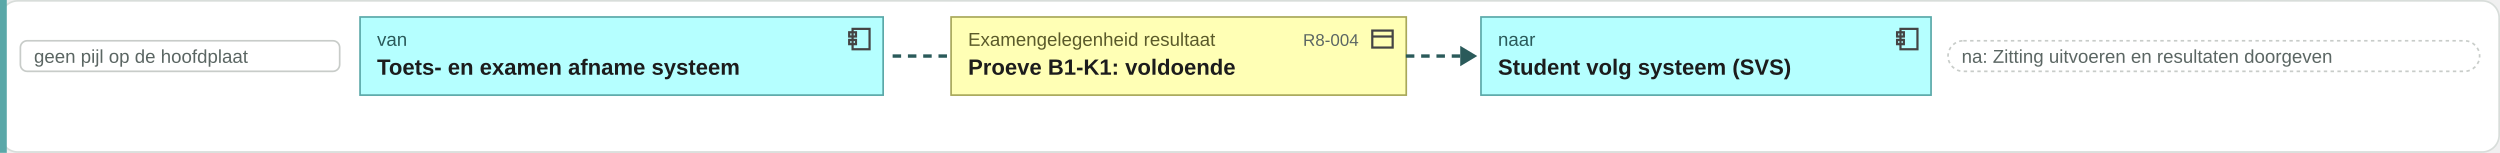
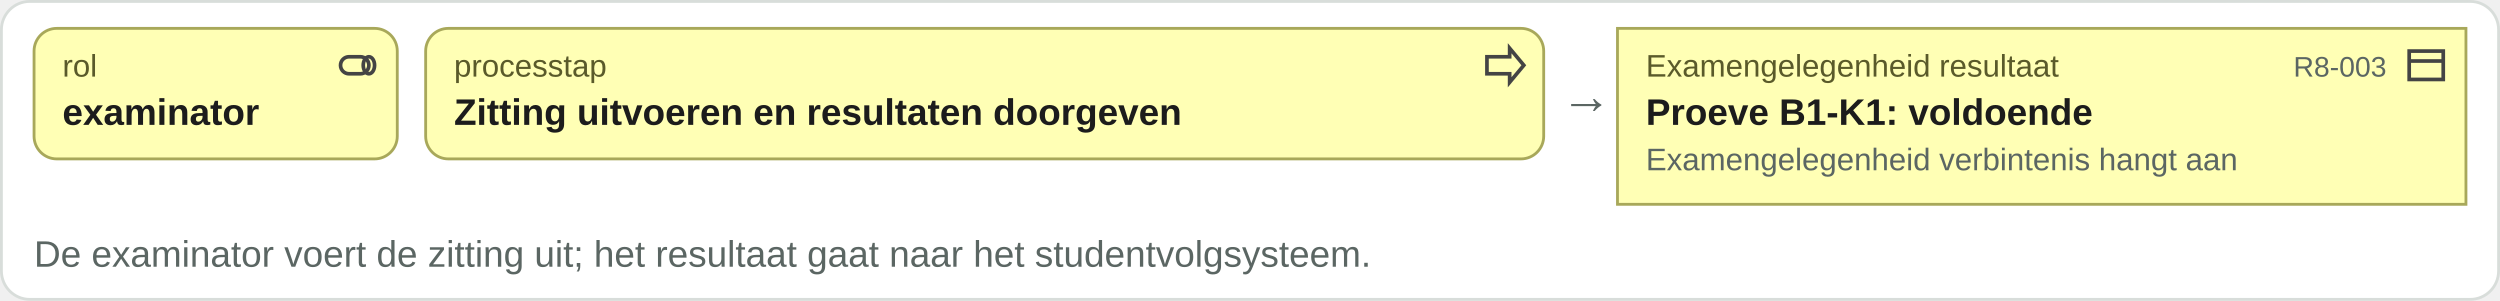
- <svg xmlns="http://www.w3.org/2000/svg" viewBox="0 0 1472 90" width="1472" height="90">
-   <rect x="0.5" y="0.5" width="1471" height="89" rx="10" fill="#ffffff" stroke="#d8ddda" />
-   <rect x="0" y="0" width="4" height="90" fill="#5aa8a8" />
-   <rect x="12" y="24" width="188" height="18" rx="4" fill="#ffffff" stroke="#c8ccc9" />
-   <text x="20" y="37" font-family="Arial, Helvetica, sans-serif" font-size="11" fill="#5b6663" text-anchor="start">geen pijl op de hoofdplaat</text>
-   <rect x="212" y="10" width="308" height="46" rx="0" fill="#b5ffff" stroke="#5aa8a8" />
-   <g transform="translate(498,15)" fill="none" stroke="#444" stroke-width="1.3">
-     <rect x="4" y="2" width="10" height="12" />
-     <rect x="2" y="4" width="4" height="2.5" />
-     <rect x="2" y="8.5" width="4" height="2.5" />
+ <svg xmlns="http://www.w3.org/2000/svg" viewBox="0 0 881 106" width="881" height="106">
+   <rect x="0.5" y="0.5" width="880" height="105" rx="10" fill="#ffffff" stroke="#d8ddda" />
+   <rect x="12" y="10" width="128" height="46" rx="8" fill="#ffffb5" stroke="#a8a85a" />
+   <g transform="translate(118,15)" fill="none" stroke="#444" stroke-width="1.3">
+     <rect x="2" y="5" width="10" height="6" rx="3" />
+     <ellipse cx="12" cy="8" rx="2" ry="3" />
  </g>
-   <text x="222" y="27" font-family="Arial, Helvetica, sans-serif" font-size="11" fill="#2a5a5a" text-anchor="start">van</text>
-   <text x="222" y="44" font-family="Arial, Helvetica, sans-serif" font-size="13" font-weight="bold" fill="#1c1c1c" text-anchor="start">Toets- en examen afname systeem</text>
-   <path d="M525.58 33h34" stroke="#2a5a5a" stroke-width="2" stroke-dasharray="5 4" />
-   <rect x="560" y="10" width="268" height="46" rx="0" fill="#ffffb5" stroke="#a8a85a" />
-   <g transform="translate(806,15)" fill="none" stroke="#444" stroke-width="1.3">
+   <text x="22" y="27" font-family="Arial, Helvetica, sans-serif" font-size="11" fill="#5a5a2a" text-anchor="start">rol</text>
+   <text x="22" y="44" font-family="Arial, Helvetica, sans-serif" font-size="13" font-weight="bold" fill="#1c1c1c" text-anchor="start">examinator</text>
+   <rect x="150" y="10" width="394" height="46" rx="8" fill="#ffffb5" stroke="#a8a85a" />
+   <g transform="translate(522,15)" fill="none" stroke="#444" stroke-width="1.3">
+     <path d="M2 5h8V2l5 6-5 6v-3H2z" />
+   </g>
+   <text x="160" y="27" font-family="Arial, Helvetica, sans-serif" font-size="11" fill="#5a5a2a" text-anchor="start">processtap</text>
+   <text x="160" y="44" font-family="Arial, Helvetica, sans-serif" font-size="13" font-weight="bold" fill="#1c1c1c" text-anchor="start">Zitting uitvoeren en resultaten doorgeven</text>
+   <text x="550" y="40" font-family="Arial, Helvetica, sans-serif" font-size="18" fill="#5b6663" text-anchor="start">→</text>
+   <rect x="570" y="10" width="299" height="62" rx="0" fill="#ffffb5" stroke="#a8a85a" />
+   <g transform="translate(847,15)" fill="none" stroke="#444" stroke-width="1.3">
    <rect x="2" y="3" width="12" height="10" />
    <path d="M2 6.5h12" />
  </g>
-   <text x="570" y="27" font-family="Arial, Helvetica, sans-serif" font-size="11" fill="#5a5a2a" text-anchor="start">Examengelegenheid resultaat</text>
-   <text x="800" y="27" font-family="Arial, Helvetica, sans-serif" font-size="10" fill="#5b6663" text-anchor="end">R8-004</text>
-   <text x="570" y="44" font-family="Arial, Helvetica, sans-serif" font-size="13" font-weight="bold" fill="#1c1c1c" text-anchor="start">Proeve B1-K1: voldoende</text>
-   <path d="M827.78 33h34" stroke="#2a5a5a" stroke-width="2" stroke-dasharray="5 4" />
-   <path d="M859.78 27l10 6-10 6z" fill="#2a5a5a" />
-   <rect x="872" y="10" width="265" height="46" rx="0" fill="#b5ffff" stroke="#5aa8a8" />
-   <g transform="translate(1115,15)" fill="none" stroke="#444" stroke-width="1.3">
-     <rect x="4" y="2" width="10" height="12" />
-     <rect x="2" y="4" width="4" height="2.5" />
-     <rect x="2" y="8.5" width="4" height="2.5" />
-   </g>
-   <text x="882" y="27" font-family="Arial, Helvetica, sans-serif" font-size="11" fill="#2a5a5a" text-anchor="start">naar</text>
-   <text x="882" y="44" font-family="Arial, Helvetica, sans-serif" font-size="13" font-weight="bold" fill="#1c1c1c" text-anchor="start">Student volg systeem (SVS)</text>
-   <rect x="1147" y="24" width="313" height="18" rx="9" fill="#ffffff" stroke="#c8ccc9" stroke-dasharray="2 2" />
-   <text x="1155" y="37" font-family="Arial, Helvetica, sans-serif" font-size="11" fill="#5b6663" text-anchor="start">na: Zitting uitvoeren en resultaten doorgeven</text>
-   <text x="12" y="78" font-family="Arial, Helvetica, sans-serif" font-size="13" fill="#5b6663" text-anchor="start" />
+   <text x="580" y="27" font-family="Arial, Helvetica, sans-serif" font-size="11" fill="#5a5a2a" text-anchor="start">Examengelegenheid resultaat</text>
+   <text x="841" y="27" font-family="Arial, Helvetica, sans-serif" font-size="10" fill="#5b6663" text-anchor="end">R8-003</text>
+   <text x="580" y="44" font-family="Arial, Helvetica, sans-serif" font-size="13" font-weight="bold" fill="#1c1c1c" text-anchor="start">Proeve B1-K1: voldoende</text>
+   <text x="580" y="60" font-family="Arial, Helvetica, sans-serif" font-size="11" fill="#5b6663" text-anchor="start">Examengelegenheid verbintenis hangt aan</text>
+   <text x="12" y="94" font-family="Arial, Helvetica, sans-serif" font-size="13" fill="#5b6663" text-anchor="start">De examinator voert de zitting uit; het resultaat gaat naar het studentvolgsysteem.</text>
</svg>
